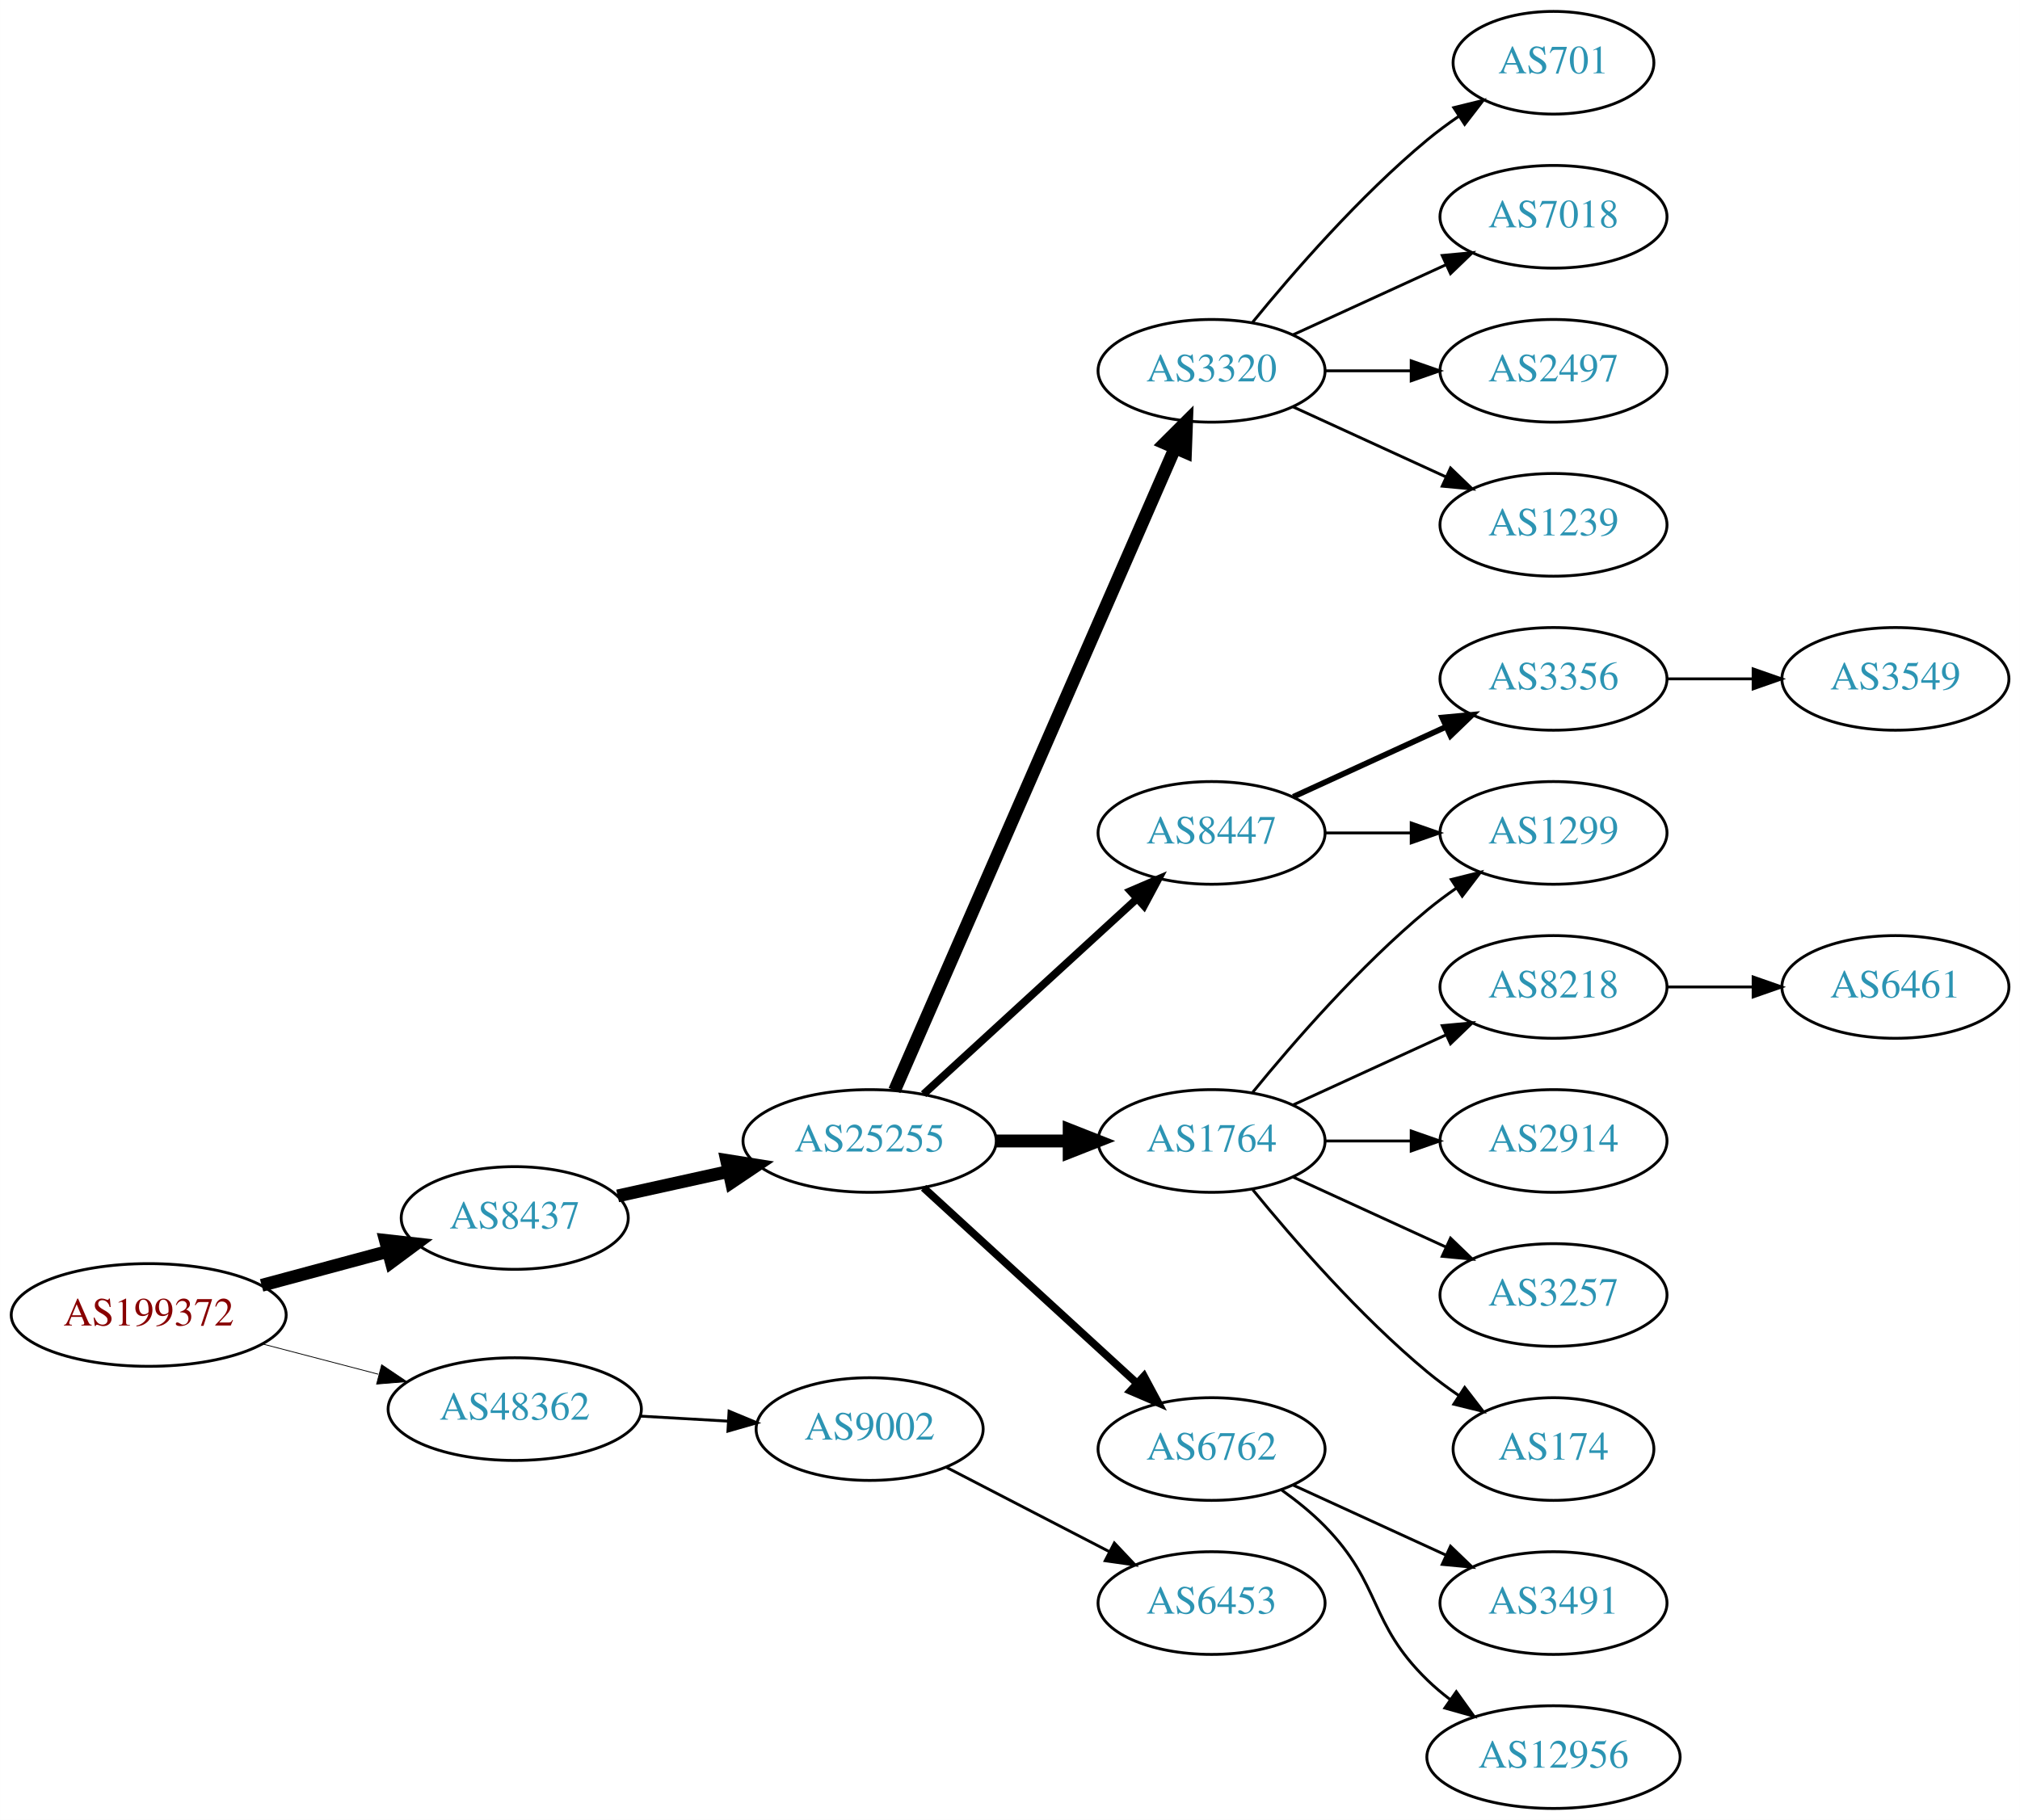
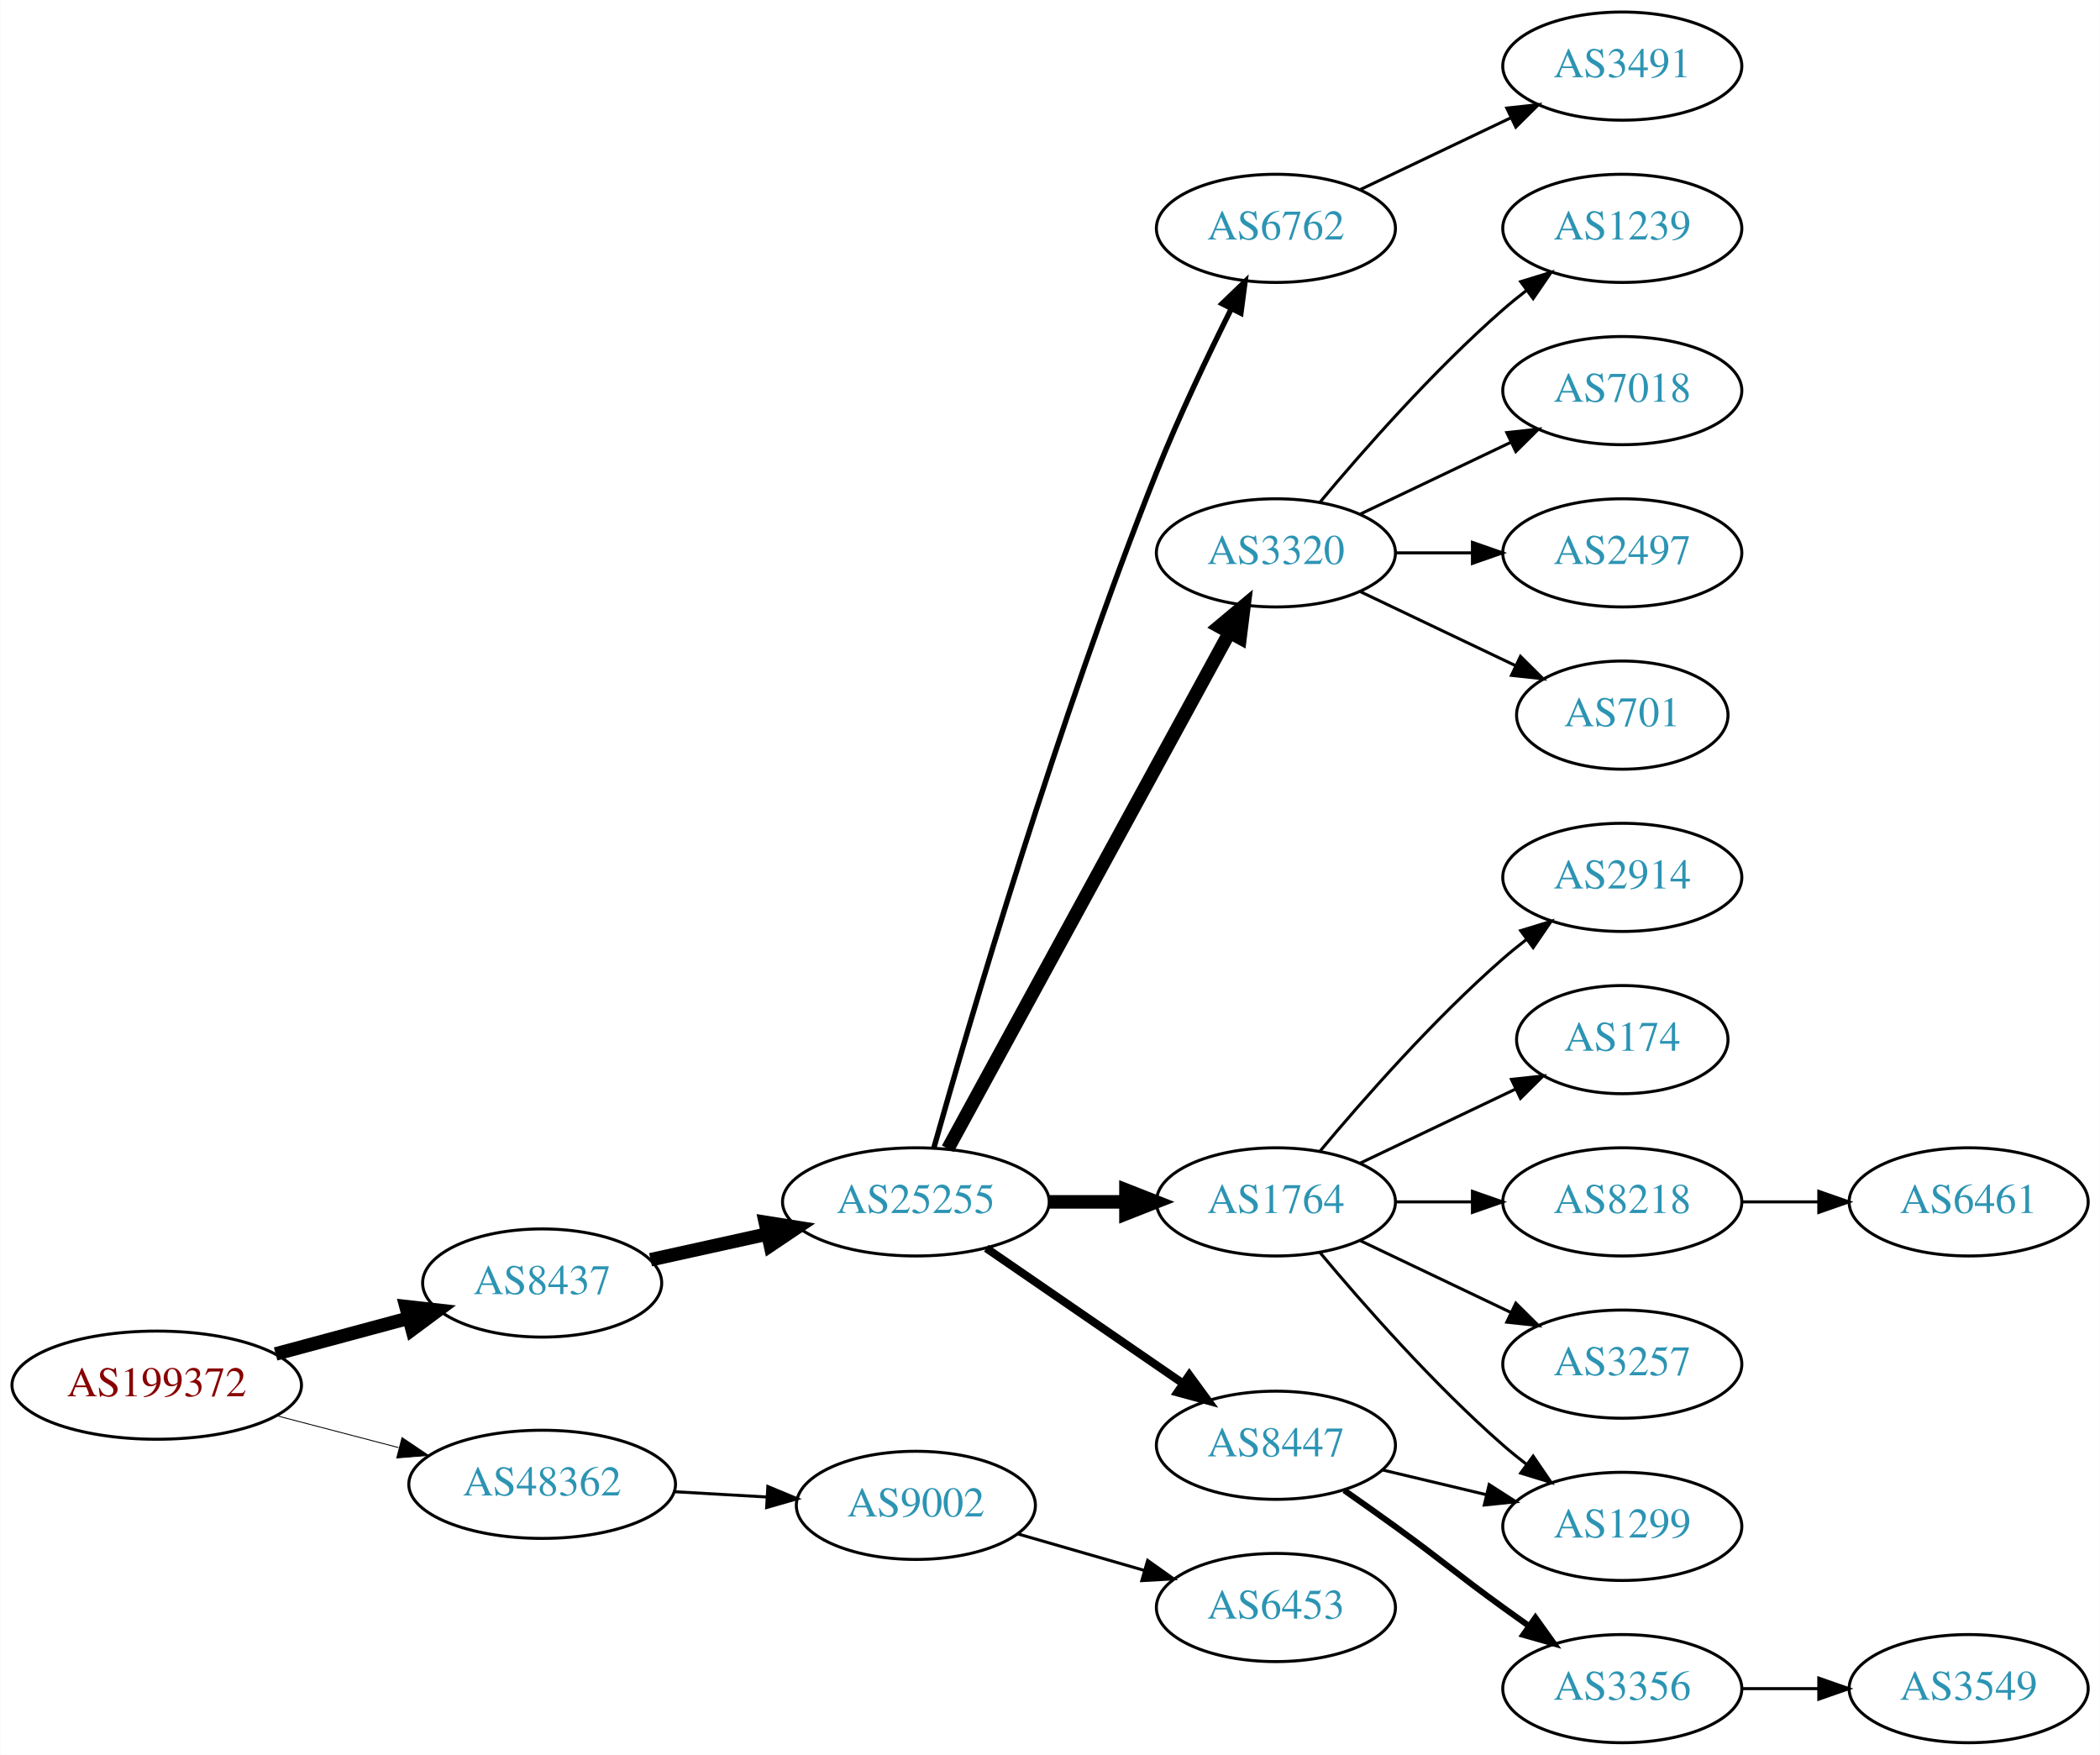
- <svg xmlns="http://www.w3.org/2000/svg" xmlns:xlink="http://www.w3.org/1999/xlink" width="708pt" height="638pt" viewBox="0.00 0.00 707.95 638.00">
-   <g id="graph0" class="graph" transform="scale(1 1) rotate(0) translate(4 634)">
-     <polygon fill="white" stroke="none" points="-4,4 -4,-634 703.954,-634 703.954,4 -4,4" />
+ <svg xmlns="http://www.w3.org/2000/svg" xmlns:xlink="http://www.w3.org/1999/xlink" width="699pt" height="584pt" viewBox="0.00 0.00 698.85 584.00">
+   <g id="graph0" class="graph" transform="scale(1 1) rotate(0) translate(4 580)">
+     <polygon fill="white" stroke="none" points="-4,4 -4,-580 694.855,-580 694.855,4 -4,4" />
    <g id="node1" class="node">
      <g id="a_node1">
        <a xlink:href="/asn/199372" xlink:title="AS199372 ~ Hirschmann Automotive GmbH [AT]">
-           <ellipse fill="#ffffff" stroke="black" cx="48.096" cy="-173" rx="48.192" ry="18" />
-           <text text-anchor="middle" x="48.096" y="-169.3" font-family="Times,serif" font-size="14.00" fill="#880000">AS199372</text>
+           <ellipse fill="#ffffff" stroke="black" cx="48.096" cy="-119" rx="48.192" ry="18" />
+           <text text-anchor="middle" x="48.096" y="-115.3" font-family="Times,serif" font-size="14.00" fill="#880000">AS199372</text>
        </a>
      </g>
    </g>
    <g id="node2" class="node">
      <g id="a_node2">
        <a xlink:href="/asn/8437" xlink:title="AS8437 ~ Hutchison Drei Austria GmbH [AT]">
-           <ellipse fill="#ffffff" stroke="black" cx="176.388" cy="-207" rx="39.794" ry="18" />
-           <text text-anchor="middle" x="176.388" y="-203.3" font-family="Times,serif" font-size="14.00" fill="#2c94b3">AS8437</text>
+           <ellipse fill="#ffffff" stroke="black" cx="176.388" cy="-153" rx="39.794" ry="18" />
+           <text text-anchor="middle" x="176.388" y="-149.3" font-family="Times,serif" font-size="14.00" fill="#2c94b3">AS8437</text>
        </a>
      </g>
    </g>
    <g id="edge1" class="edge">
-       <path fill="none" stroke="black" stroke-width="4.5" d="M87.674,-183.386C101.701,-187.162 117.644,-191.455 132.056,-195.334" />
-       <polygon fill="black" stroke="black" stroke-width="4.5" points="131.066,-199.145 141.746,-197.943 133.113,-191.541 131.066,-199.145" />
+       <path fill="none" stroke="black" stroke-width="4.5" d="M87.674,-129.386C101.701,-133.162 117.644,-137.455 132.056,-141.334" />
+       <polygon fill="black" stroke="black" stroke-width="4.5" points="131.066,-145.145 141.746,-143.943 133.113,-137.541 131.066,-145.145" />
    </g>
    <g id="node3" class="node">
      <g id="a_node3">
        <a xlink:href="/asn/48362" xlink:title="AS48362 ~ Stadtwerke Feldkirch [AT]">
-           <ellipse fill="#ffffff" stroke="black" cx="176.388" cy="-140" rx="44.393" ry="18" />
-           <text text-anchor="middle" x="176.388" y="-136.3" font-family="Times,serif" font-size="14.00" fill="#2c94b3">AS48362</text>
+           <ellipse fill="#ffffff" stroke="black" cx="176.388" cy="-86" rx="44.393" ry="18" />
+           <text text-anchor="middle" x="176.388" y="-82.3" font-family="Times,serif" font-size="14.00" fill="#2c94b3">AS48362</text>
        </a>
      </g>
    </g>
    <g id="edge2" class="edge">
-       <path fill="none" stroke="black" stroke-width="0.281" d="M88.018,-162.83C100.839,-159.479 115.231,-155.719 128.578,-152.231" />
-       <polygon fill="black" stroke="black" stroke-width="0.281" points="129.746,-155.544 138.536,-149.629 127.976,-148.771 129.746,-155.544" />
+       <path fill="none" stroke="black" stroke-width="0.3" d="M88.018,-108.83C100.839,-105.479 115.231,-101.719 128.578,-98.231" />
+       <polygon fill="black" stroke="black" stroke-width="0.3" points="129.746,-101.544 138.536,-95.629 127.976,-94.771 129.746,-101.544" />
    </g>
    <g id="node4" class="node">
      <g id="a_node4">
        <a xlink:href="/asn/25255" xlink:title="AS25255 ~ ==&gt; TELE2 AUSTRIA &lt;== [AT]">
-           <ellipse fill="#ffffff" stroke="black" cx="300.78" cy="-234" rx="44.393" ry="18" />
-           <text text-anchor="middle" x="300.78" y="-230.3" font-family="Times,serif" font-size="14.00" fill="#2c94b3">AS25255</text>
+           <ellipse fill="#ffffff" stroke="black" cx="300.78" cy="-180" rx="44.393" ry="18" />
+           <text text-anchor="middle" x="300.78" y="-176.3" font-family="Times,serif" font-size="14.00" fill="#2c94b3">AS25255</text>
        </a>
      </g>
    </g>
    <g id="edge3" class="edge">
-       <path fill="none" stroke="black" stroke-width="4.5" d="M212.46,-214.737C224.5,-217.393 238.2,-220.415 251.121,-223.266" />
-       <polygon fill="black" stroke="black" stroke-width="4.5" points="250.656,-227.195 261.269,-225.505 252.352,-219.505 250.656,-227.195" />
-     </g>
-     <g id="node23" class="node">
-       <g id="a_node23">
+       <path fill="none" stroke="black" stroke-width="4.5" d="M212.46,-160.737C224.5,-163.393 238.2,-166.415 251.121,-169.266" />
+       <polygon fill="black" stroke="black" stroke-width="4.5" points="250.656,-173.195 261.269,-171.505 252.352,-165.505 250.656,-173.195" />
+     </g>
+     <g id="node22" class="node">
+       <g id="a_node22">
        <a xlink:href="/asn/9002" xlink:title="AS9002 ~ RETN Limited [EU]">
-           <ellipse fill="#ffffff" stroke="black" cx="300.78" cy="-133" rx="39.794" ry="18" />
-           <text text-anchor="middle" x="300.78" y="-129.3" font-family="Times,serif" font-size="14.00" fill="#2c94b3">AS9002</text>
-         </a>
-       </g>
-     </g>
-     <g id="edge23" class="edge">
-       <path fill="none" stroke="black" d="M220.194,-137.552C230.224,-136.978 240.981,-136.363 251.241,-135.776" />
-       <polygon fill="black" stroke="black" points="251.506,-139.267 261.29,-135.201 251.107,-132.278 251.506,-139.267" />
+           <ellipse fill="#ffffff" stroke="black" cx="300.78" cy="-79" rx="39.794" ry="18" />
+           <text text-anchor="middle" x="300.78" y="-75.3" font-family="Times,serif" font-size="14.00" fill="#2c94b3">AS9002</text>
+         </a>
+       </g>
+     </g>
+     <g id="edge22" class="edge">
+       <path fill="none" stroke="black" d="M220.194,-83.552C230.224,-82.978 240.981,-82.363 251.241,-81.776" />
+       <polygon fill="black" stroke="black" points="251.506,-85.267 261.29,-81.201 251.107,-78.278 251.506,-85.267" />
    </g>
    <g id="node5" class="node">
      <g id="a_node5">
-         <a xlink:href="/asn/3320" xlink:title="AS3320 ~ DTAG [DE]">
+         <a xlink:href="/asn/6762" xlink:title="AS6762 ~ TELECOM ITALIA SPARKLE S.p.A. [IT]">
          <ellipse fill="#ffffff" stroke="black" cx="420.622" cy="-504" rx="39.794" ry="18" />
-           <text text-anchor="middle" x="420.622" y="-500.3" font-family="Times,serif" font-size="14.00" fill="#2c94b3">AS3320</text>
+           <text text-anchor="middle" x="420.622" y="-500.3" font-family="Times,serif" font-size="14.00" fill="#2c94b3">AS6762</text>
        </a>
      </g>
    </g>
    <g id="edge4" class="edge">
-       <path fill="none" stroke="black" stroke-width="4.5" d="M309.512,-251.715C329.613,-297.771 383.621,-421.514 407.724,-476.739" />
-       <polygon fill="black" stroke="black" stroke-width="4.5" points="404.253,-478.629 411.862,-486.219 411.47,-475.479 404.253,-478.629" />
+       <path fill="none" stroke="black" stroke-width="1.8" d="M306.764,-197.966C318.233,-238.631 348.05,-340.591 380.976,-423 388.348,-441.452 397.966,-461.622 405.763,-477.218" />
+       <polygon fill="black" stroke="black" stroke-width="1.8" points="402.71,-478.937 410.346,-486.282 408.957,-475.779 402.71,-478.937" />
    </g>
    <g id="node6" class="node">
      <g id="a_node6">
-         <a xlink:href="/asn/8447" xlink:title="AS8447 ~ A1 Telekom Austria AG [AT]">
-           <ellipse fill="#ffffff" stroke="black" cx="420.622" cy="-342" rx="39.794" ry="18" />
-           <text text-anchor="middle" x="420.622" y="-338.3" font-family="Times,serif" font-size="14.00" fill="#2c94b3">AS8447</text>
+         <a xlink:href="/asn/3320" xlink:title="AS3320 ~ DTAG [DE]">
+           <ellipse fill="#ffffff" stroke="black" cx="420.622" cy="-396" rx="39.794" ry="18" />
+           <text text-anchor="middle" x="420.622" y="-392.3" font-family="Times,serif" font-size="14.00" fill="#2c94b3">AS3320</text>
        </a>
      </g>
    </g>
    <g id="edge5" class="edge">
-       <path fill="none" stroke="black" stroke-width="2.7" d="M319.677,-250.403C339.606,-268.667 371.963,-298.322 394.44,-318.921" />
-       <polygon fill="black" stroke="black" stroke-width="2.7" points="392.205,-321.62 401.942,-325.797 396.935,-316.46 392.205,-321.62" />
+       <path fill="none" stroke="black" stroke-width="4.5" d="M311.423,-197.676C332.105,-235.584 380.817,-324.873 405.197,-369.559" />
+       <polygon fill="black" stroke="black" stroke-width="4.5" points="401.765,-371.49 410.011,-378.383 408.678,-367.718 401.765,-371.49" />
    </g>
    <g id="node7" class="node">
      <g id="a_node7">
        <a xlink:href="/asn/1764" xlink:title="AS1764 ~ NEXTLAYER-AS [AT]">
-           <ellipse fill="#ffffff" stroke="black" cx="420.622" cy="-234" rx="39.794" ry="18" />
-           <text text-anchor="middle" x="420.622" y="-230.3" font-family="Times,serif" font-size="14.00" fill="#2c94b3">AS1764</text>
+           <ellipse fill="#ffffff" stroke="black" cx="420.622" cy="-180" rx="39.794" ry="18" />
+           <text text-anchor="middle" x="420.622" y="-176.3" font-family="Times,serif" font-size="14.00" fill="#2c94b3">AS1764</text>
        </a>
      </g>
    </g>
    <g id="edge6" class="edge">
-       <path fill="none" stroke="black" stroke-width="4.5" d="M344.991,-234C353.303,-234 362.066,-234 370.548,-234" />
-       <polygon fill="black" stroke="black" stroke-width="4.5" points="370.707,-237.938 380.707,-234 370.707,-230.063 370.707,-237.938" />
+       <path fill="none" stroke="black" stroke-width="4.5" d="M344.991,-180C353.303,-180 362.066,-180 370.548,-180" />
+       <polygon fill="black" stroke="black" stroke-width="4.5" points="370.707,-183.938 380.707,-180 370.707,-176.063 370.707,-183.938" />
    </g>
    <g id="node8" class="node">
      <g id="a_node8">
-         <a xlink:href="/asn/6762" xlink:title="AS6762 ~ TELECOM ITALIA SPARKLE S.p.A. [IT]">
-           <ellipse fill="#ffffff" stroke="black" cx="420.622" cy="-126" rx="39.794" ry="18" />
-           <text text-anchor="middle" x="420.622" y="-122.3" font-family="Times,serif" font-size="14.00" fill="#2c94b3">AS6762</text>
+         <a xlink:href="/asn/8447" xlink:title="AS8447 ~ A1 Telekom Austria AG [AT]">
+           <ellipse fill="#ffffff" stroke="black" cx="420.622" cy="-99" rx="39.794" ry="18" />
+           <text text-anchor="middle" x="420.622" y="-95.3" font-family="Times,serif" font-size="14.00" fill="#2c94b3">AS8447</text>
        </a>
      </g>
    </g>
    <g id="edge7" class="edge">
-       <path fill="none" stroke="black" stroke-width="2.7" d="M319.677,-217.597C339.606,-199.333 371.963,-169.678 394.44,-149.079" />
-       <polygon fill="black" stroke="black" stroke-width="2.7" points="396.935,-151.54 401.942,-142.203 392.205,-146.38 396.935,-151.54" />
-     </g>
-     <g id="node18" class="node">
-       <g id="a_node18">
-         <a xlink:href="/asn/701" xlink:title="AS701 ~ UUNET [US]">
-           <ellipse fill="#ffffff" stroke="black" cx="540.465" cy="-612" rx="35.194" ry="18" />
-           <text text-anchor="middle" x="540.465" y="-608.3" font-family="Times,serif" font-size="14.00" fill="#2c94b3">AS701</text>
-         </a>
-       </g>
-     </g>
-     <g id="edge18" class="edge">
-       <path fill="none" stroke="black" d="M435.041,-521.065C449.156,-538.375 472.571,-565.345 496.269,-585 499.732,-587.872 503.524,-590.669 507.379,-593.308" />
-       <polygon fill="black" stroke="black" points="505.521,-596.275 515.812,-598.797 509.34,-590.408 505.521,-596.275" />
-     </g>
-     <g id="node19" class="node">
-       <g id="a_node19">
-         <a xlink:href="/asn/7018" xlink:title="AS7018 ~ AT&amp;T Services, Inc. [US]">
-           <ellipse fill="#ffffff" stroke="black" cx="540.465" cy="-558" rx="39.794" ry="18" />
-           <text text-anchor="middle" x="540.465" y="-554.3" font-family="Times,serif" font-size="14.00" fill="#2c94b3">AS7018</text>
-         </a>
-       </g>
-     </g>
-     <g id="edge19" class="edge">
-       <path fill="none" stroke="black" d="M449.251,-516.661C465.208,-523.973 485.479,-533.261 502.761,-541.181" />
-       <polygon fill="black" stroke="black" points="501.46,-544.435 512.009,-545.419 504.376,-538.071 501.46,-544.435" />
+       <path fill="none" stroke="black" stroke-width="2.7" d="M324.222,-164.574C342.804,-151.802 369.365,-133.545 389.744,-119.537" />
+       <polygon fill="black" stroke="black" stroke-width="2.7" points="391.8,-122.371 398.058,-113.822 387.835,-116.602 391.8,-122.371" />
    </g>
    <g id="node20" class="node">
      <g id="a_node20">
-         <a xlink:href="/asn/2497" xlink:title="AS2497 ~ Internet Initiative Japan Inc. [JP]">
-           <ellipse fill="#ffffff" stroke="black" cx="540.465" cy="-504" rx="39.794" ry="18" />
-           <text text-anchor="middle" x="540.465" y="-500.3" font-family="Times,serif" font-size="14.00" fill="#2c94b3">AS2497</text>
+         <a xlink:href="/asn/3491" xlink:title="AS3491 ~ PCCW Global, Inc. [US]">
+           <ellipse fill="#ffffff" stroke="black" cx="535.915" cy="-558" rx="39.794" ry="18" />
+           <text text-anchor="middle" x="535.915" y="-554.3" font-family="Times,serif" font-size="14.00" fill="#2c94b3">AS3491</text>
        </a>
      </g>
    </g>
    <g id="edge20" class="edge">
-       <path fill="none" stroke="black" d="M460.535,-504C470.088,-504 480.438,-504 490.401,-504" />
-       <polygon fill="black" stroke="black" points="490.593,-507.5 500.593,-504 490.593,-500.5 490.593,-507.5" />
-     </g>
-     <g id="node21" class="node">
-       <g id="a_node21">
-         <a xlink:href="/asn/1239" xlink:title="AS1239 ~ Sprint [US]">
-           <ellipse fill="#ffffff" stroke="black" cx="540.465" cy="-450" rx="39.794" ry="18" />
-           <text text-anchor="middle" x="540.465" y="-446.3" font-family="Times,serif" font-size="14.00" fill="#2c94b3">AS1239</text>
-         </a>
-       </g>
-     </g>
-     <g id="edge21" class="edge">
-       <path fill="none" stroke="black" d="M449.251,-491.339C465.208,-484.027 485.479,-474.739 502.761,-466.819" />
-       <polygon fill="black" stroke="black" points="504.376,-469.929 512.009,-462.581 501.46,-463.565 504.376,-469.929" />
+       <path fill="none" stroke="black" d="M448.759,-516.934C463.753,-524.081 482.574,-533.052 498.797,-540.785" />
+       <polygon fill="black" stroke="black" points="497.467,-544.028 508,-545.171 500.479,-537.709 497.467,-544.028" />
    </g>
    <g id="node9" class="node">
      <g id="a_node9">
-         <a xlink:href="/asn/1299" xlink:title="AS1299 ~ Telia Carrier [EU]">
-           <ellipse fill="#ffffff" stroke="black" cx="540.465" cy="-342" rx="39.794" ry="18" />
-           <text text-anchor="middle" x="540.465" y="-338.3" font-family="Times,serif" font-size="14.00" fill="#2c94b3">AS1299</text>
+         <a xlink:href="/asn/1239" xlink:title="AS1239 ~ Sprint [US]">
+           <ellipse fill="#ffffff" stroke="black" cx="535.915" cy="-504" rx="39.794" ry="18" />
+           <text text-anchor="middle" x="535.915" y="-500.3" font-family="Times,serif" font-size="14.00" fill="#2c94b3">AS1239</text>
        </a>
      </g>
    </g>
    <g id="edge8" class="edge">
-       <path fill="none" stroke="black" d="M460.535,-342C470.088,-342 480.438,-342 490.401,-342" />
-       <polygon fill="black" stroke="black" points="490.593,-345.5 500.593,-342 490.593,-338.5 490.593,-345.5" />
+       <path fill="none" stroke="black" d="M435.252,-412.817C449.535,-429.929 473.081,-456.745 496.269,-477 498.734,-479.154 501.373,-481.294 504.07,-483.372" />
+       <polygon fill="black" stroke="black" points="502.095,-486.264 512.225,-489.37 506.244,-480.625 502.095,-486.264" />
    </g>
    <g id="node10" class="node">
      <g id="a_node10">
-         <a xlink:href="/asn/3356" xlink:title="AS3356 ~ Level 3 Parent, LLC [US]">
-           <ellipse fill="#ffffff" stroke="black" cx="540.465" cy="-396" rx="39.794" ry="18" />
-           <text text-anchor="middle" x="540.465" y="-392.3" font-family="Times,serif" font-size="14.00" fill="#2c94b3">AS3356</text>
+         <a xlink:href="/asn/7018" xlink:title="AS7018 ~ AT&amp;T Services, Inc. [US]">
+           <ellipse fill="#ffffff" stroke="black" cx="535.915" cy="-450" rx="39.794" ry="18" />
+           <text text-anchor="middle" x="535.915" y="-446.3" font-family="Times,serif" font-size="14.00" fill="#2c94b3">AS7018</text>
        </a>
      </g>
    </g>
    <g id="edge9" class="edge">
-       <path fill="none" stroke="black" stroke-width="2" d="M449.251,-354.661C465.208,-361.973 485.479,-371.261 502.761,-379.181" />
-       <polygon fill="black" stroke="black" stroke-width="2" points="501.46,-382.435 512.009,-383.419 504.376,-376.071 501.46,-382.435" />
-     </g>
-     <g id="edge11" class="edge">
-       <path fill="none" stroke="black" d="M435.041,-251.065C449.156,-268.375 472.571,-295.345 496.269,-315 499.485,-317.668 502.986,-320.27 506.556,-322.741" />
-       <polygon fill="black" stroke="black" points="504.634,-325.666 514.912,-328.236 508.48,-319.817 504.634,-325.666" />
+       <path fill="none" stroke="black" d="M448.759,-408.934C463.753,-416.081 482.574,-425.052 498.797,-432.785" />
+       <polygon fill="black" stroke="black" points="497.467,-436.028 508,-437.171 500.479,-429.709 497.467,-436.028" />
    </g>
    <g id="node11" class="node">
      <g id="a_node11">
-         <a xlink:href="/asn/8218" xlink:title="AS8218 ~ legacy Neotelecoms [FR]">
-           <ellipse fill="#ffffff" stroke="black" cx="540.465" cy="-288" rx="39.794" ry="18" />
-           <text text-anchor="middle" x="540.465" y="-284.3" font-family="Times,serif" font-size="14.00" fill="#2c94b3">AS8218</text>
+         <a xlink:href="/asn/2497" xlink:title="AS2497 ~ Internet Initiative Japan Inc. [JP]">
+           <ellipse fill="#ffffff" stroke="black" cx="535.915" cy="-396" rx="39.794" ry="18" />
+           <text text-anchor="middle" x="535.915" y="-392.3" font-family="Times,serif" font-size="14.00" fill="#2c94b3">AS2497</text>
        </a>
      </g>
    </g>
    <g id="edge10" class="edge">
-       <path fill="none" stroke="black" d="M449.251,-246.661C465.208,-253.973 485.479,-263.261 502.761,-271.181" />
-       <polygon fill="black" stroke="black" points="501.46,-274.435 512.009,-275.419 504.376,-268.071 501.46,-274.435" />
+       <path fill="none" stroke="black" d="M460.294,-396C468.497,-396 477.261,-396 485.794,-396" />
+       <polygon fill="black" stroke="black" points="486.033,-399.5 496.033,-396 486.033,-392.5 486.033,-399.5" />
    </g>
    <g id="node12" class="node">
      <g id="a_node12">
-         <a xlink:href="/asn/2914" xlink:title="AS2914 ~ NTT America, Inc. [US]">
-           <ellipse fill="#ffffff" stroke="black" cx="540.465" cy="-234" rx="39.794" ry="18" />
-           <text text-anchor="middle" x="540.465" y="-230.3" font-family="Times,serif" font-size="14.00" fill="#2c94b3">AS2914</text>
-         </a>
-       </g>
-     </g>
-     <g id="edge12" class="edge">
-       <path fill="none" stroke="black" d="M460.535,-234C470.088,-234 480.438,-234 490.401,-234" />
-       <polygon fill="black" stroke="black" points="490.593,-237.5 500.593,-234 490.593,-230.5 490.593,-237.5" />
+         <a xlink:href="/asn/701" xlink:title="AS701 ~ UUNET [US]">
+           <ellipse fill="#ffffff" stroke="black" cx="535.915" cy="-342" rx="35.194" ry="18" />
+           <text text-anchor="middle" x="535.915" y="-338.3" font-family="Times,serif" font-size="14.00" fill="#2c94b3">AS701</text>
+         </a>
+       </g>
+     </g>
+     <g id="edge11" class="edge">
+       <path fill="none" stroke="black" d="M448.759,-383.066C464.19,-375.71 483.676,-366.423 500.211,-358.541" />
+       <polygon fill="black" stroke="black" points="502.032,-361.551 509.553,-354.089 499.02,-355.232 502.032,-361.551" />
    </g>
    <g id="node13" class="node">
      <g id="a_node13">
-         <a xlink:href="/asn/3257" xlink:title="AS3257 ~ GTT [DE]">
-           <ellipse fill="#ffffff" stroke="black" cx="540.465" cy="-180" rx="39.794" ry="18" />
-           <text text-anchor="middle" x="540.465" y="-176.3" font-family="Times,serif" font-size="14.00" fill="#2c94b3">AS3257</text>
-         </a>
-       </g>
-     </g>
-     <g id="edge13" class="edge">
-       <path fill="none" stroke="black" d="M449.251,-221.339C465.208,-214.027 485.479,-204.739 502.761,-196.819" />
-       <polygon fill="black" stroke="black" points="504.376,-199.929 512.009,-192.581 501.46,-193.565 504.376,-199.929" />
+         <a xlink:href="/asn/2914" xlink:title="AS2914 ~ NTT America, Inc. [US]">
+           <ellipse fill="#ffffff" stroke="black" cx="535.915" cy="-288" rx="39.794" ry="18" />
+           <text text-anchor="middle" x="535.915" y="-284.3" font-family="Times,serif" font-size="14.00" fill="#2c94b3">AS2914</text>
+         </a>
+       </g>
+     </g>
+     <g id="edge12" class="edge">
+       <path fill="none" stroke="black" d="M435.252,-196.817C449.535,-213.929 473.081,-240.745 496.269,-261 498.734,-263.154 501.373,-265.294 504.07,-267.372" />
+       <polygon fill="black" stroke="black" points="502.095,-270.264 512.225,-273.37 506.244,-264.625 502.095,-270.264" />
    </g>
    <g id="node14" class="node">
      <g id="a_node14">
        <a xlink:href="/asn/174" xlink:title="AS174 ~ Cogent Communications [US]">
-           <ellipse fill="#ffffff" stroke="black" cx="540.465" cy="-126" rx="35.194" ry="18" />
-           <text text-anchor="middle" x="540.465" y="-122.3" font-family="Times,serif" font-size="14.00" fill="#2c94b3">AS174</text>
+           <ellipse fill="#ffffff" stroke="black" cx="535.915" cy="-234" rx="35.194" ry="18" />
+           <text text-anchor="middle" x="535.915" y="-230.3" font-family="Times,serif" font-size="14.00" fill="#2c94b3">AS174</text>
+         </a>
+       </g>
+     </g>
+     <g id="edge13" class="edge">
+       <path fill="none" stroke="black" d="M448.759,-192.934C464.19,-200.29 483.676,-209.577 500.211,-217.459" />
+       <polygon fill="black" stroke="black" points="499.02,-220.768 509.553,-221.911 502.032,-214.449 499.02,-220.768" />
+     </g>
+     <g id="node15" class="node">
+       <g id="a_node15">
+         <a xlink:href="/asn/1299" xlink:title="AS1299 ~ Telia Carrier [EU]">
+           <ellipse fill="#ffffff" stroke="black" cx="535.915" cy="-72" rx="39.794" ry="18" />
+           <text text-anchor="middle" x="535.915" y="-68.3" font-family="Times,serif" font-size="14.00" fill="#2c94b3">AS1299</text>
        </a>
      </g>
    </g>
    <g id="edge14" class="edge">
-       <path fill="none" stroke="black" d="M435.041,-216.935C449.156,-199.625 472.571,-172.655 496.269,-153 499.732,-150.128 503.524,-147.331 507.379,-144.692" />
-       <polygon fill="black" stroke="black" points="509.34,-147.592 515.812,-139.203 505.521,-141.725 509.34,-147.592" />
+       <path fill="none" stroke="black" d="M435.252,-163.183C449.535,-146.071 473.081,-119.255 496.269,-99 498.734,-96.846 501.373,-94.706 504.07,-92.628" />
+       <polygon fill="black" stroke="black" points="506.244,-95.375 512.225,-86.63 502.095,-89.736 506.244,-95.375" />
    </g>
    <g id="node16" class="node">
      <g id="a_node16">
-         <a xlink:href="/asn/3491" xlink:title="AS3491 ~ PCCW Global, Inc. [US]">
-           <ellipse fill="#ffffff" stroke="black" cx="540.465" cy="-72" rx="39.794" ry="18" />
-           <text text-anchor="middle" x="540.465" y="-68.3" font-family="Times,serif" font-size="14.00" fill="#2c94b3">AS3491</text>
-         </a>
-       </g>
-     </g>
-     <g id="edge16" class="edge">
-       <path fill="none" stroke="black" d="M449.251,-113.339C465.208,-106.027 485.479,-96.739 502.761,-88.819" />
-       <polygon fill="black" stroke="black" points="504.376,-91.929 512.009,-84.581 501.46,-85.565 504.376,-91.929" />
+         <a xlink:href="/asn/8218" xlink:title="AS8218 ~ legacy Neotelecoms [FR]">
+           <ellipse fill="#ffffff" stroke="black" cx="535.915" cy="-180" rx="39.794" ry="18" />
+           <text text-anchor="middle" x="535.915" y="-176.3" font-family="Times,serif" font-size="14.00" fill="#2c94b3">AS8218</text>
+         </a>
+       </g>
+     </g>
+     <g id="edge15" class="edge">
+       <path fill="none" stroke="black" d="M460.294,-180C468.497,-180 477.261,-180 485.794,-180" />
+       <polygon fill="black" stroke="black" points="486.033,-183.5 496.033,-180 486.033,-176.5 486.033,-183.5" />
    </g>
    <g id="node17" class="node">
      <g id="a_node17">
-         <a xlink:href="/asn/12956" xlink:title="AS12956 ~ TELXIUS [ES]">
-           <ellipse fill="#ffffff" stroke="black" cx="540.465" cy="-18" rx="44.393" ry="18" />
-           <text text-anchor="middle" x="540.465" y="-14.3" font-family="Times,serif" font-size="14.00" fill="#2c94b3">AS12956</text>
+         <a xlink:href="/asn/3257" xlink:title="AS3257 ~ GTT [DE]">
+           <ellipse fill="#ffffff" stroke="black" cx="535.915" cy="-126" rx="39.794" ry="18" />
+           <text text-anchor="middle" x="535.915" y="-122.3" font-family="Times,serif" font-size="14.00" fill="#2c94b3">AS3257</text>
+         </a>
+       </g>
+     </g>
+     <g id="edge16" class="edge">
+       <path fill="none" stroke="black" d="M448.759,-167.066C463.753,-159.919 482.574,-150.948 498.797,-143.215" />
+       <polygon fill="black" stroke="black" points="500.479,-146.291 508,-138.829 497.467,-139.972 500.479,-146.291" />
+     </g>
+     <g id="edge18" class="edge">
+       <path fill="none" stroke="black" d="M456.229,-90.752C467.101,-88.162 479.255,-85.265 490.698,-82.538" />
+       <polygon fill="black" stroke="black" points="491.604,-85.92 500.52,-80.197 489.981,-79.111 491.604,-85.92" />
+     </g>
+     <g id="node18" class="node">
+       <g id="a_node18">
+         <a xlink:href="/asn/3356" xlink:title="AS3356 ~ Level 3 Parent, LLC [US]">
+           <ellipse fill="#ffffff" stroke="black" cx="535.915" cy="-18" rx="39.794" ry="18" />
+           <text text-anchor="middle" x="535.915" y="-14.3" font-family="Times,serif" font-size="14.00" fill="#2c94b3">AS3356</text>
        </a>
      </g>
    </g>
    <g id="edge17" class="edge">
-       <path fill="none" stroke="black" d="M445.216,-111.611C450.472,-107.852 455.804,-103.563 460.269,-99 480.441,-78.383 475.575,-65.094 496.269,-45 498.755,-42.586 501.492,-40.278 504.346,-38.1" />
-       <polygon fill="black" stroke="black" points="506.4,-40.934 512.581,-32.329 502.383,-35.202 506.4,-40.934" />
-     </g>
-     <g id="node22" class="node">
-       <g id="a_node22">
+       <path fill="none" stroke="black" stroke-width="2" d="M443.379,-83.991C448.914,-80.121 454.833,-75.936 460.269,-72 476.469,-60.271 480.069,-56.729 496.269,-45 499.072,-42.971 502.003,-40.875 504.944,-38.791" />
+       <polygon fill="black" stroke="black" stroke-width="2" points="506.995,-41.627 513.158,-33.009 502.966,-35.903 506.995,-41.627" />
+     </g>
+     <g id="node21" class="node">
+       <g id="a_node21">
+         <a xlink:href="/asn/6461" xlink:title="AS6461 ~ Zayo Bandwidth [US]">
+           <ellipse fill="#ffffff" stroke="black" cx="651.208" cy="-180" rx="39.794" ry="18" />
+           <text text-anchor="middle" x="651.208" y="-176.3" font-family="Times,serif" font-size="14.00" fill="#2c94b3">AS6461</text>
+         </a>
+       </g>
+     </g>
+     <g id="edge21" class="edge">
+       <path fill="none" stroke="black" d="M575.587,-180C583.79,-180 592.554,-180 601.087,-180" />
+       <polygon fill="black" stroke="black" points="601.326,-183.5 611.326,-180 601.326,-176.5 601.326,-183.5" />
+     </g>
+     <g id="node19" class="node">
+       <g id="a_node19">
        <a xlink:href="/asn/3549" xlink:title="AS3549 ~ Level 3 Parent, LLC [US]">
-           <ellipse fill="#ffffff" stroke="black" cx="660.307" cy="-396" rx="39.794" ry="18" />
-           <text text-anchor="middle" x="660.307" y="-392.3" font-family="Times,serif" font-size="14.00" fill="#2c94b3">AS3549</text>
-         </a>
-       </g>
-     </g>
-     <g id="edge22" class="edge">
-       <path fill="none" stroke="black" d="M580.377,-396C589.931,-396 600.28,-396 610.243,-396" />
-       <polygon fill="black" stroke="black" points="610.436,-399.5 620.436,-396 610.436,-392.5 610.436,-399.5" />
-     </g>
-     <g id="node15" class="node">
-       <g id="a_node15">
-         <a xlink:href="/asn/6461" xlink:title="AS6461 ~ Zayo Bandwidth [US]">
-           <ellipse fill="#ffffff" stroke="black" cx="660.307" cy="-288" rx="39.794" ry="18" />
-           <text text-anchor="middle" x="660.307" y="-284.3" font-family="Times,serif" font-size="14.00" fill="#2c94b3">AS6461</text>
-         </a>
-       </g>
-     </g>
-     <g id="edge15" class="edge">
-       <path fill="none" stroke="black" d="M580.377,-288C589.931,-288 600.28,-288 610.243,-288" />
-       <polygon fill="black" stroke="black" points="610.436,-291.5 620.436,-288 610.436,-284.5 610.436,-291.5" />
-     </g>
-     <g id="node24" class="node">
-       <g id="a_node24">
+           <ellipse fill="#ffffff" stroke="black" cx="651.208" cy="-18" rx="39.794" ry="18" />
+           <text text-anchor="middle" x="651.208" y="-14.3" font-family="Times,serif" font-size="14.00" fill="#2c94b3">AS3549</text>
+         </a>
+       </g>
+     </g>
+     <g id="edge19" class="edge">
+       <path fill="none" stroke="black" d="M575.587,-18C583.79,-18 592.554,-18 601.087,-18" />
+       <polygon fill="black" stroke="black" points="601.326,-21.5 611.326,-18 601.326,-14.5 601.326,-21.5" />
+     </g>
+     <g id="node23" class="node">
+       <g id="a_node23">
        <a xlink:href="/asn/6453" xlink:title="AS6453 ~ TATA COMMUNICATIONS (AMERICA) INC [US]">
-           <ellipse fill="#ffffff" stroke="black" cx="420.622" cy="-72" rx="39.794" ry="18" />
-           <text text-anchor="middle" x="420.622" y="-68.3" font-family="Times,serif" font-size="14.00" fill="#2c94b3">AS6453</text>
-         </a>
-       </g>
-     </g>
-     <g id="edge24" class="edge">
-       <path fill="none" stroke="black" d="M327.641,-119.613C344.449,-110.913 366.564,-99.465 384.897,-89.975" />
-       <polygon fill="black" stroke="black" points="386.55,-93.061 393.822,-85.356 383.332,-86.844 386.55,-93.061" />
+           <ellipse fill="#ffffff" stroke="black" cx="420.622" cy="-45" rx="39.794" ry="18" />
+           <text text-anchor="middle" x="420.622" y="-41.3" font-family="Times,serif" font-size="14.00" fill="#2c94b3">AS6453</text>
+         </a>
+       </g>
+     </g>
+     <g id="edge23" class="edge">
+       <path fill="none" stroke="black" d="M334.605,-69.529C347.648,-65.766 362.829,-61.386 376.723,-57.377" />
+       <polygon fill="black" stroke="black" points="377.926,-60.673 386.564,-54.538 375.986,-53.947 377.926,-60.673" />
    </g>
  </g>
</svg>
